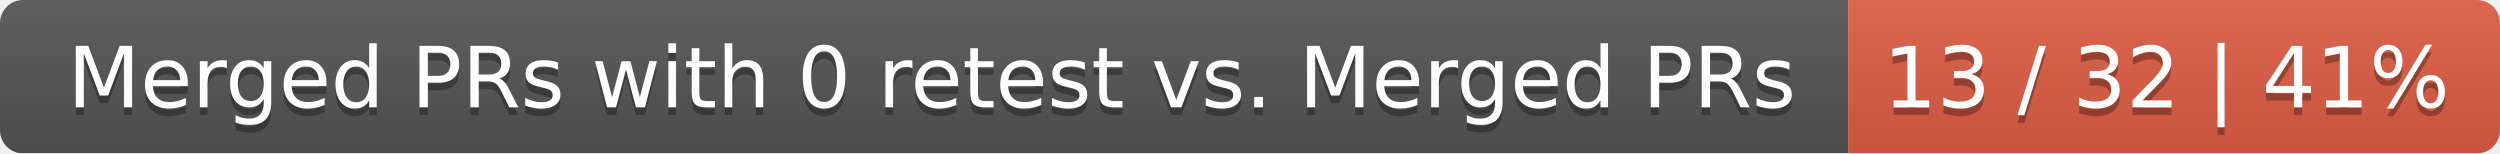
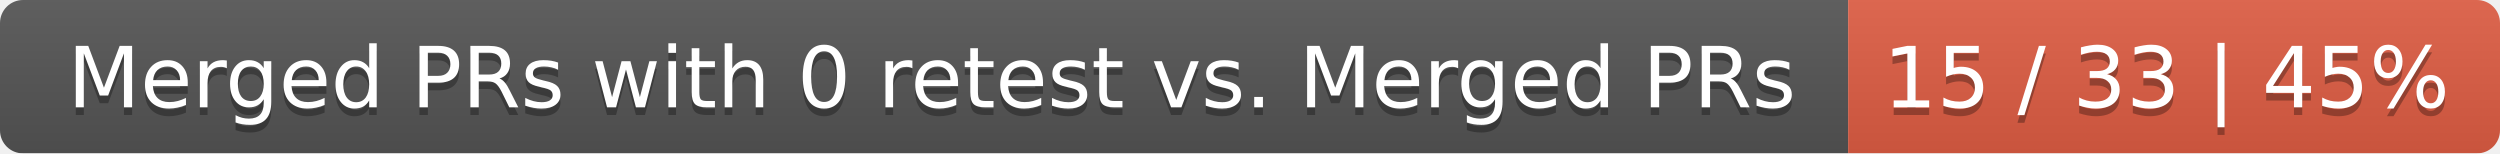
<svg xmlns="http://www.w3.org/2000/svg" width="326" height="20">
  <linearGradient id="smooth" x2="0" y2="100%">
    <stop offset="0" stop-color="#bbb" stop-opacity=".1" />
    <stop offset="1" stop-opacity=".1" />
  </linearGradient>
  <mask id="round">
    <rect width="326" height="20" rx="3" fill="#fff" />
  </mask>
  <g mask="url(#round)">
    <rect width="241" height="20" fill="#555" />
    <rect x="241" width="85" height="20" fill="#e05d44" />
    <rect width="326" height="20" fill="url(#smooth)" />
  </g>
  <g fill="#fff" text-anchor="middle" font-family="DejaVu Sans,Verdana,Geneva,sans-serif" font-size="11">
    <text x="121.5" y="15" fill="#010101" fill-opacity=".3">Merged PRs with 0 retest vs. Merged PRs</text>
    <text x="121.5" y="14">Merged PRs with 0 retest vs. Merged PRs</text>
-     <text x="282.5" y="15" fill="#010101" fill-opacity=".3">13 / 32 | 41%</text>
-     <text x="282.5" y="14">13 / 32 | 41%</text>
+     <text x="282.5" y="15" fill="#010101" fill-opacity=".3">15 / 33 | 45%</text>
+     <text x="282.5" y="14">15 / 33 | 45%</text>
  </g>
</svg>
